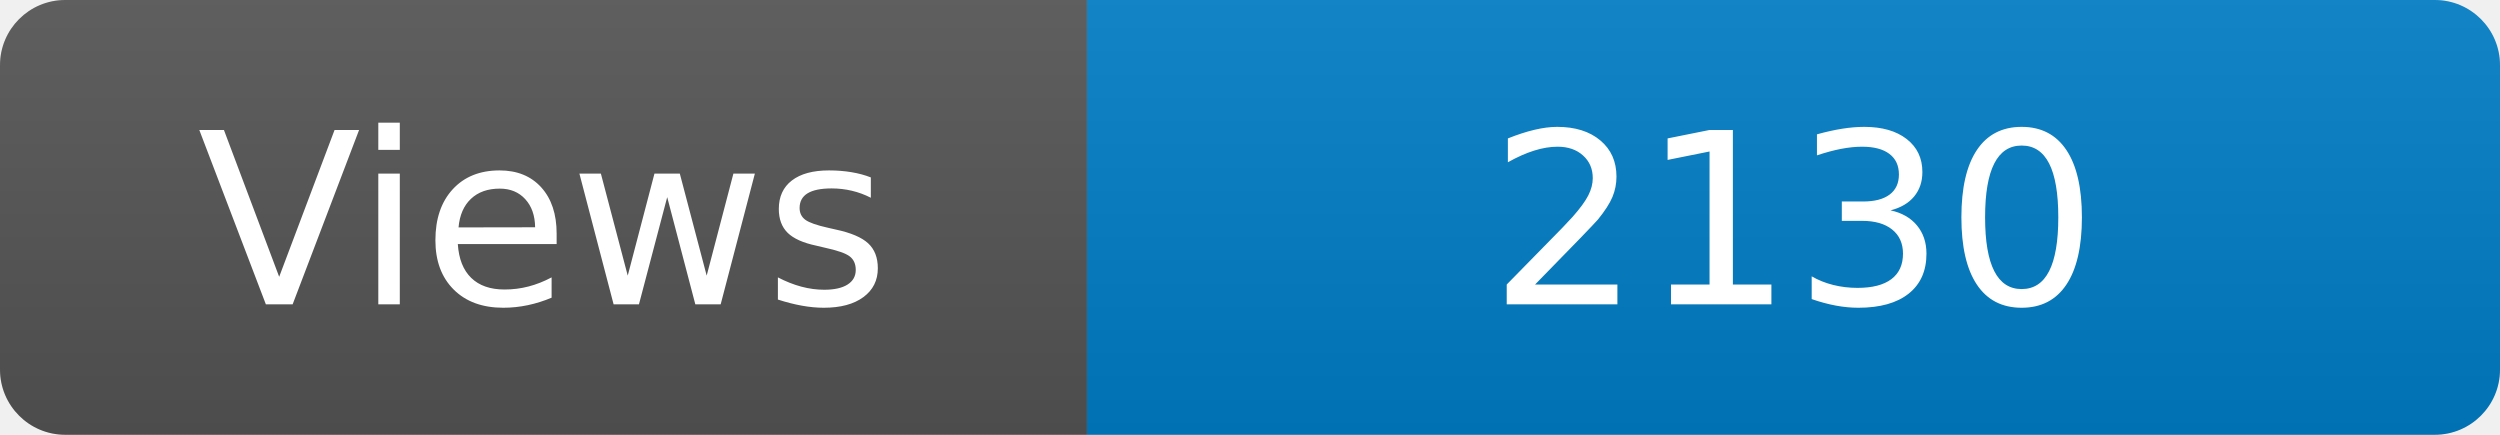
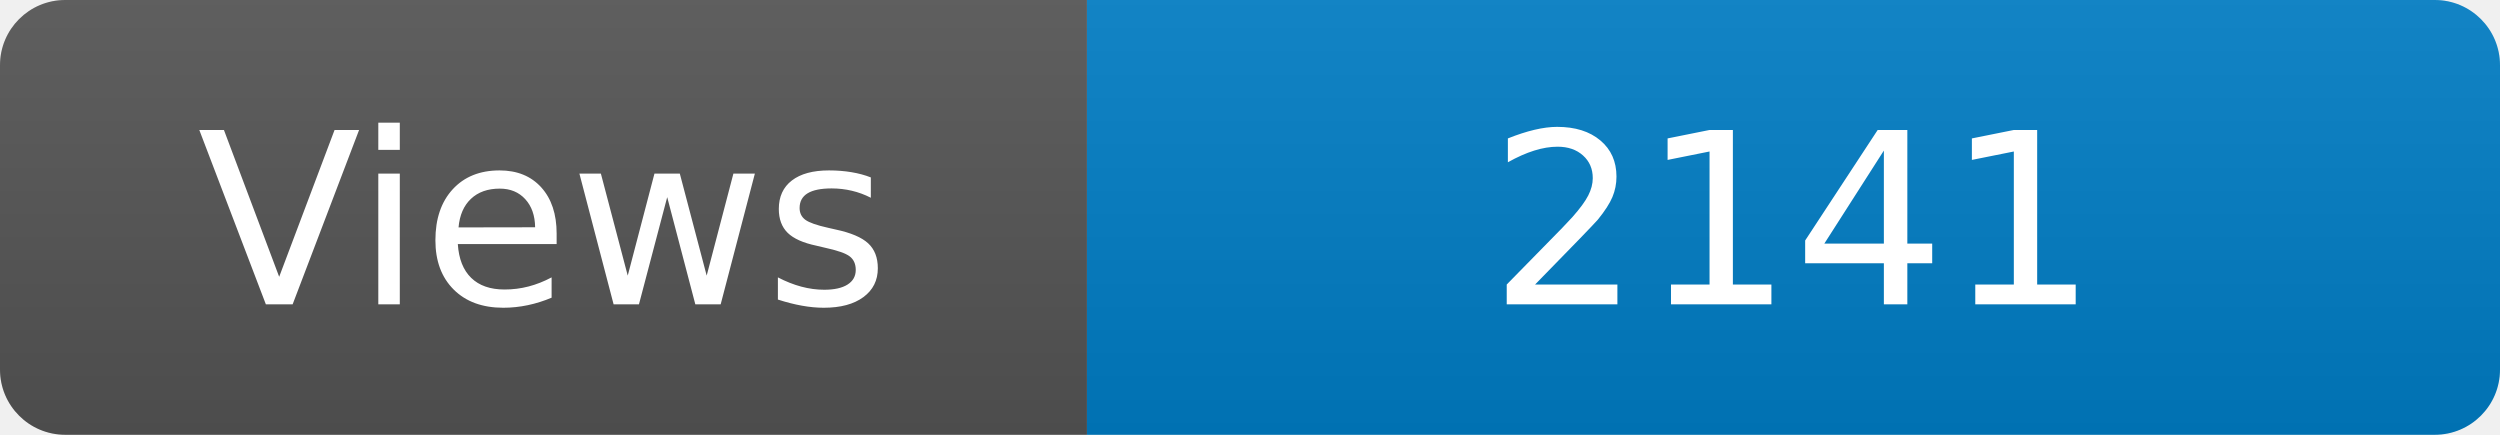
<svg xmlns="http://www.w3.org/2000/svg" width="115" height="20" role="img" aria-label="Maintained?: yes">
  <linearGradient id="s" x2="0" y2="100%">
    <stop offset="0" stop-color="#bbb" stop-opacity=".1" />
    <stop offset="1" stop-opacity=".1" />
  </linearGradient>
  <clipPath id="r">
    <rect width="115" height="20" rx="3" fill="#fff" />
  </clipPath>
  <g clip-path="url(#r)">
    <rect width="50" height="20" fill="#555" />
    <rect x="50" width="160" height="20" fill="#007ec6" />
    <rect width="115" height="20" fill="url(#s)" />
  </g>
  <g fill="#fff" text-anchor="middle" font-family="Verdana,Geneva,DejaVu Sans,sans-serif" font-size="110">
    <text x="250" y="140" transform="scale(.1)" fill="#fff">Views</text>
-     <text x="825" y="140" transform="scale(.1)" fill="#fff">2130</text>
+     <text x="825" y="140" transform="scale(.1)" fill="#fff">2141</text>
  </g>
</svg>
